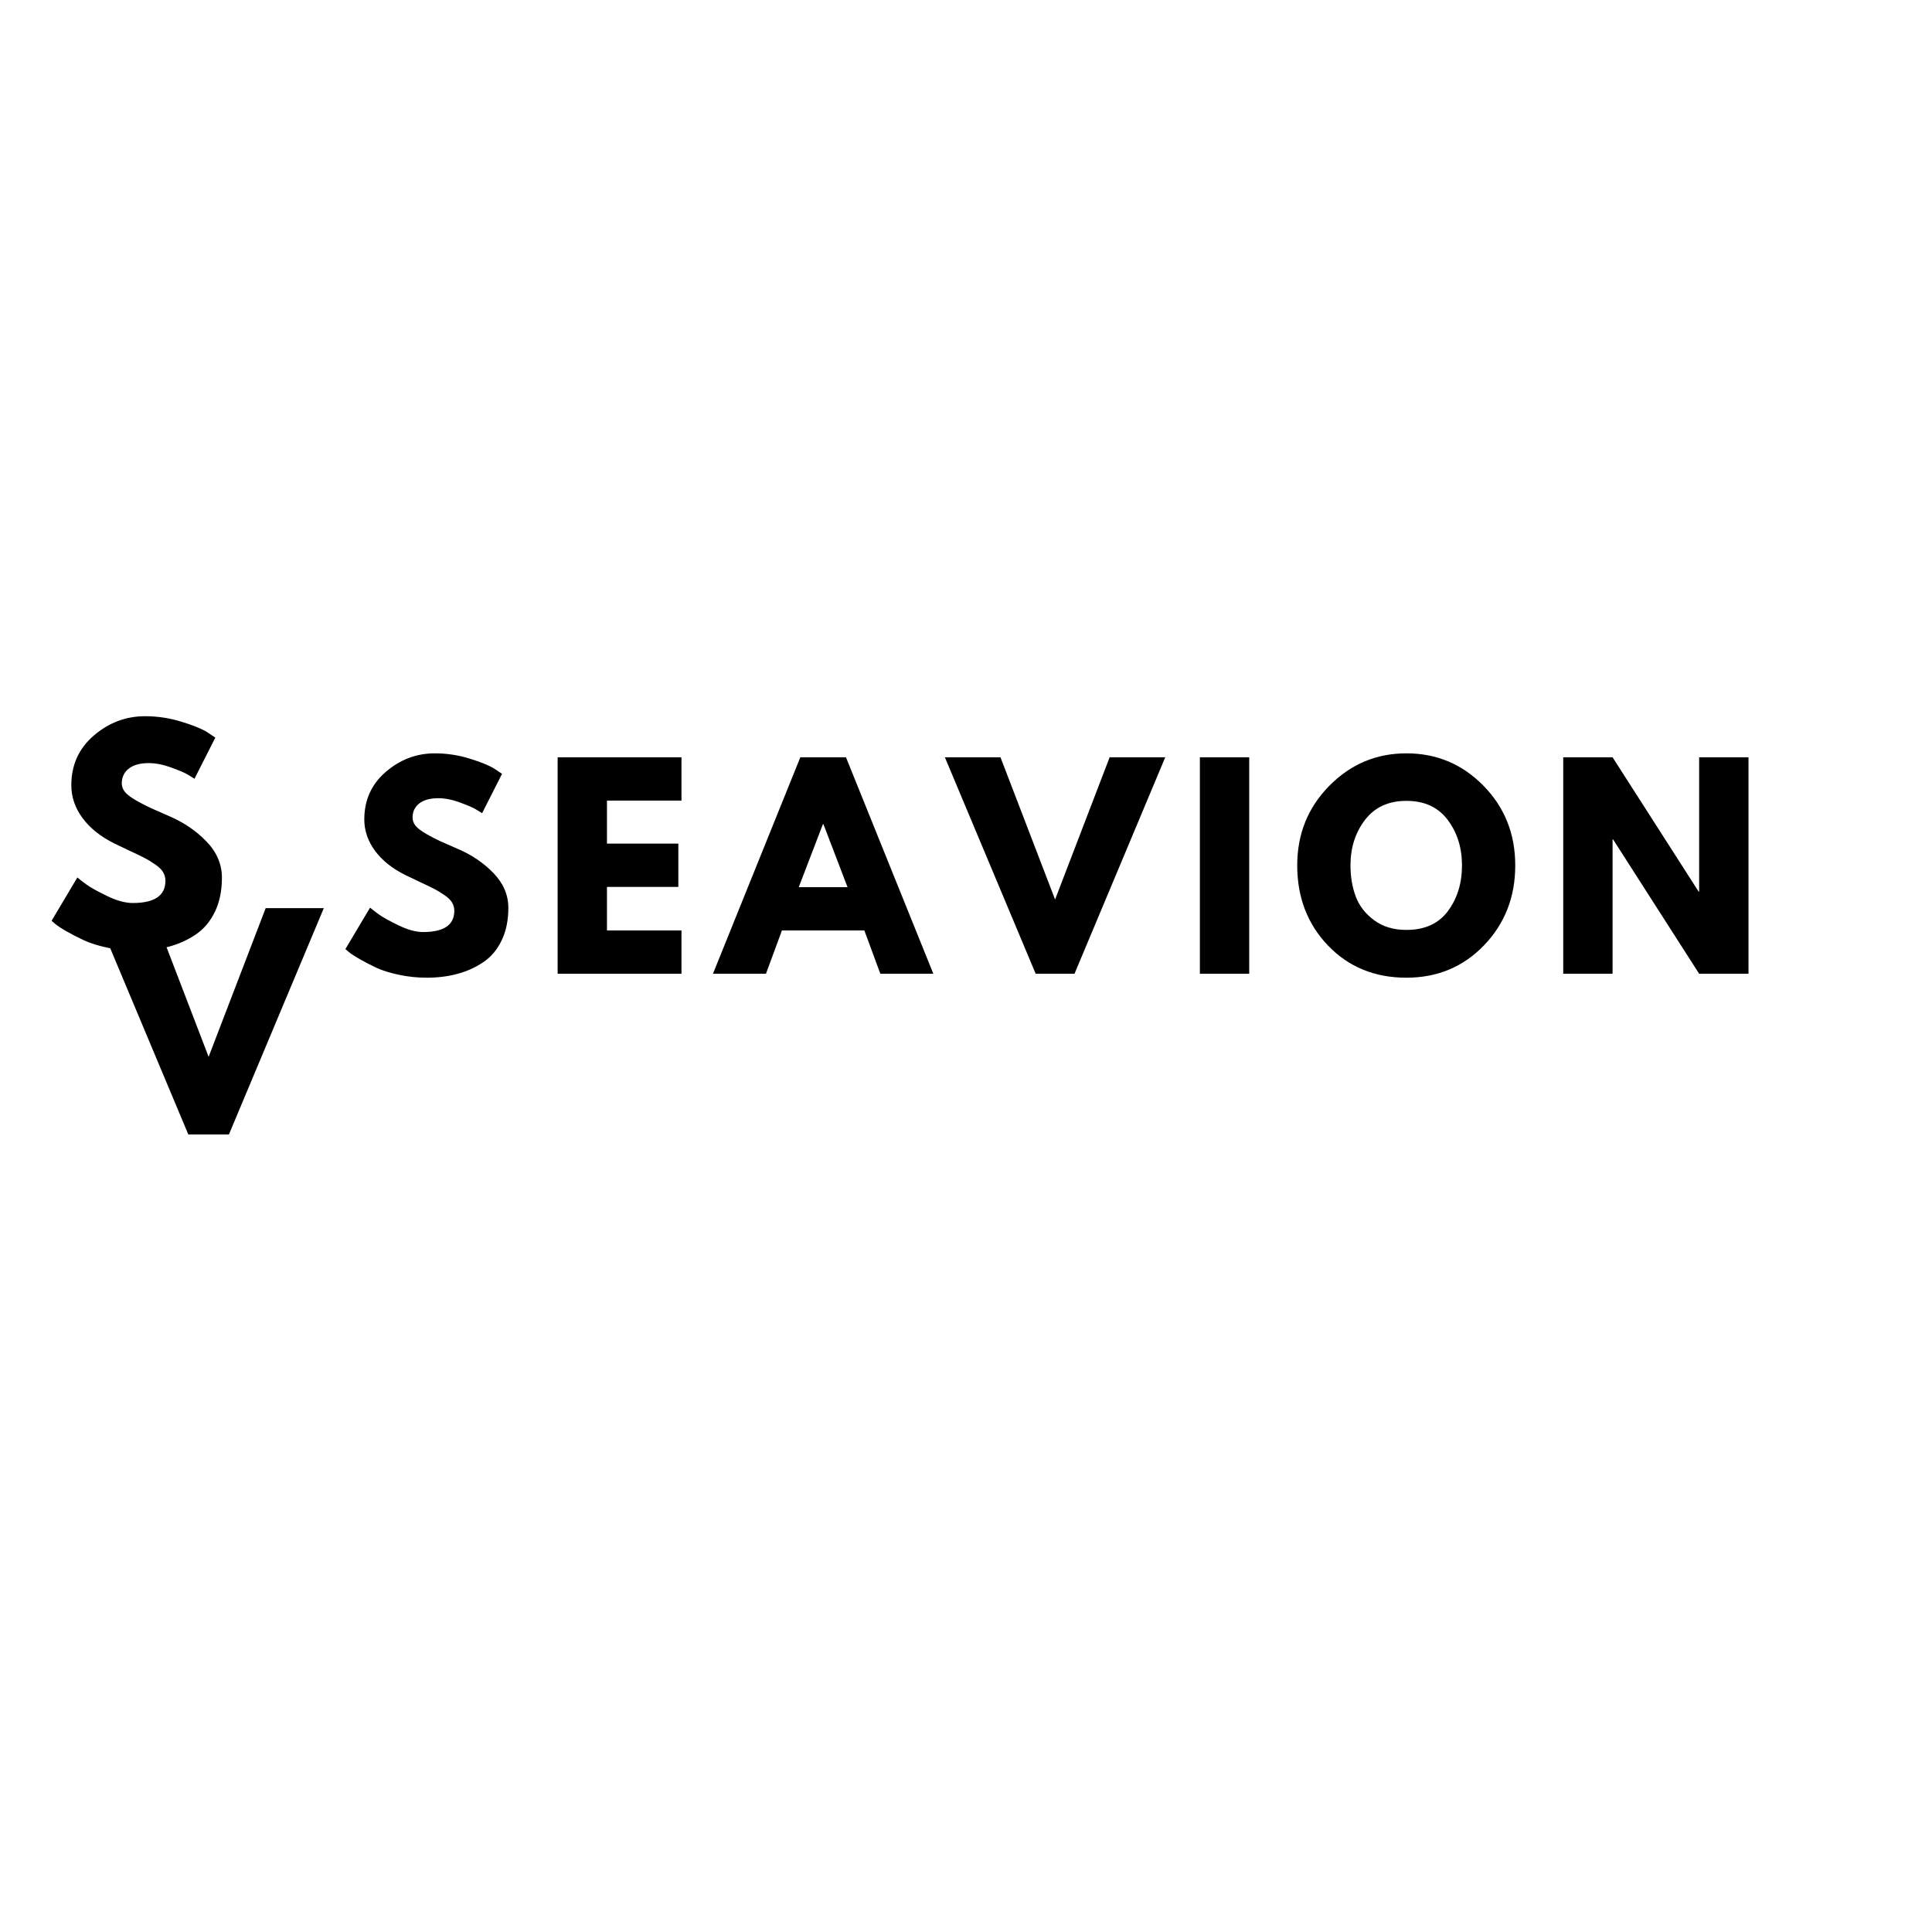
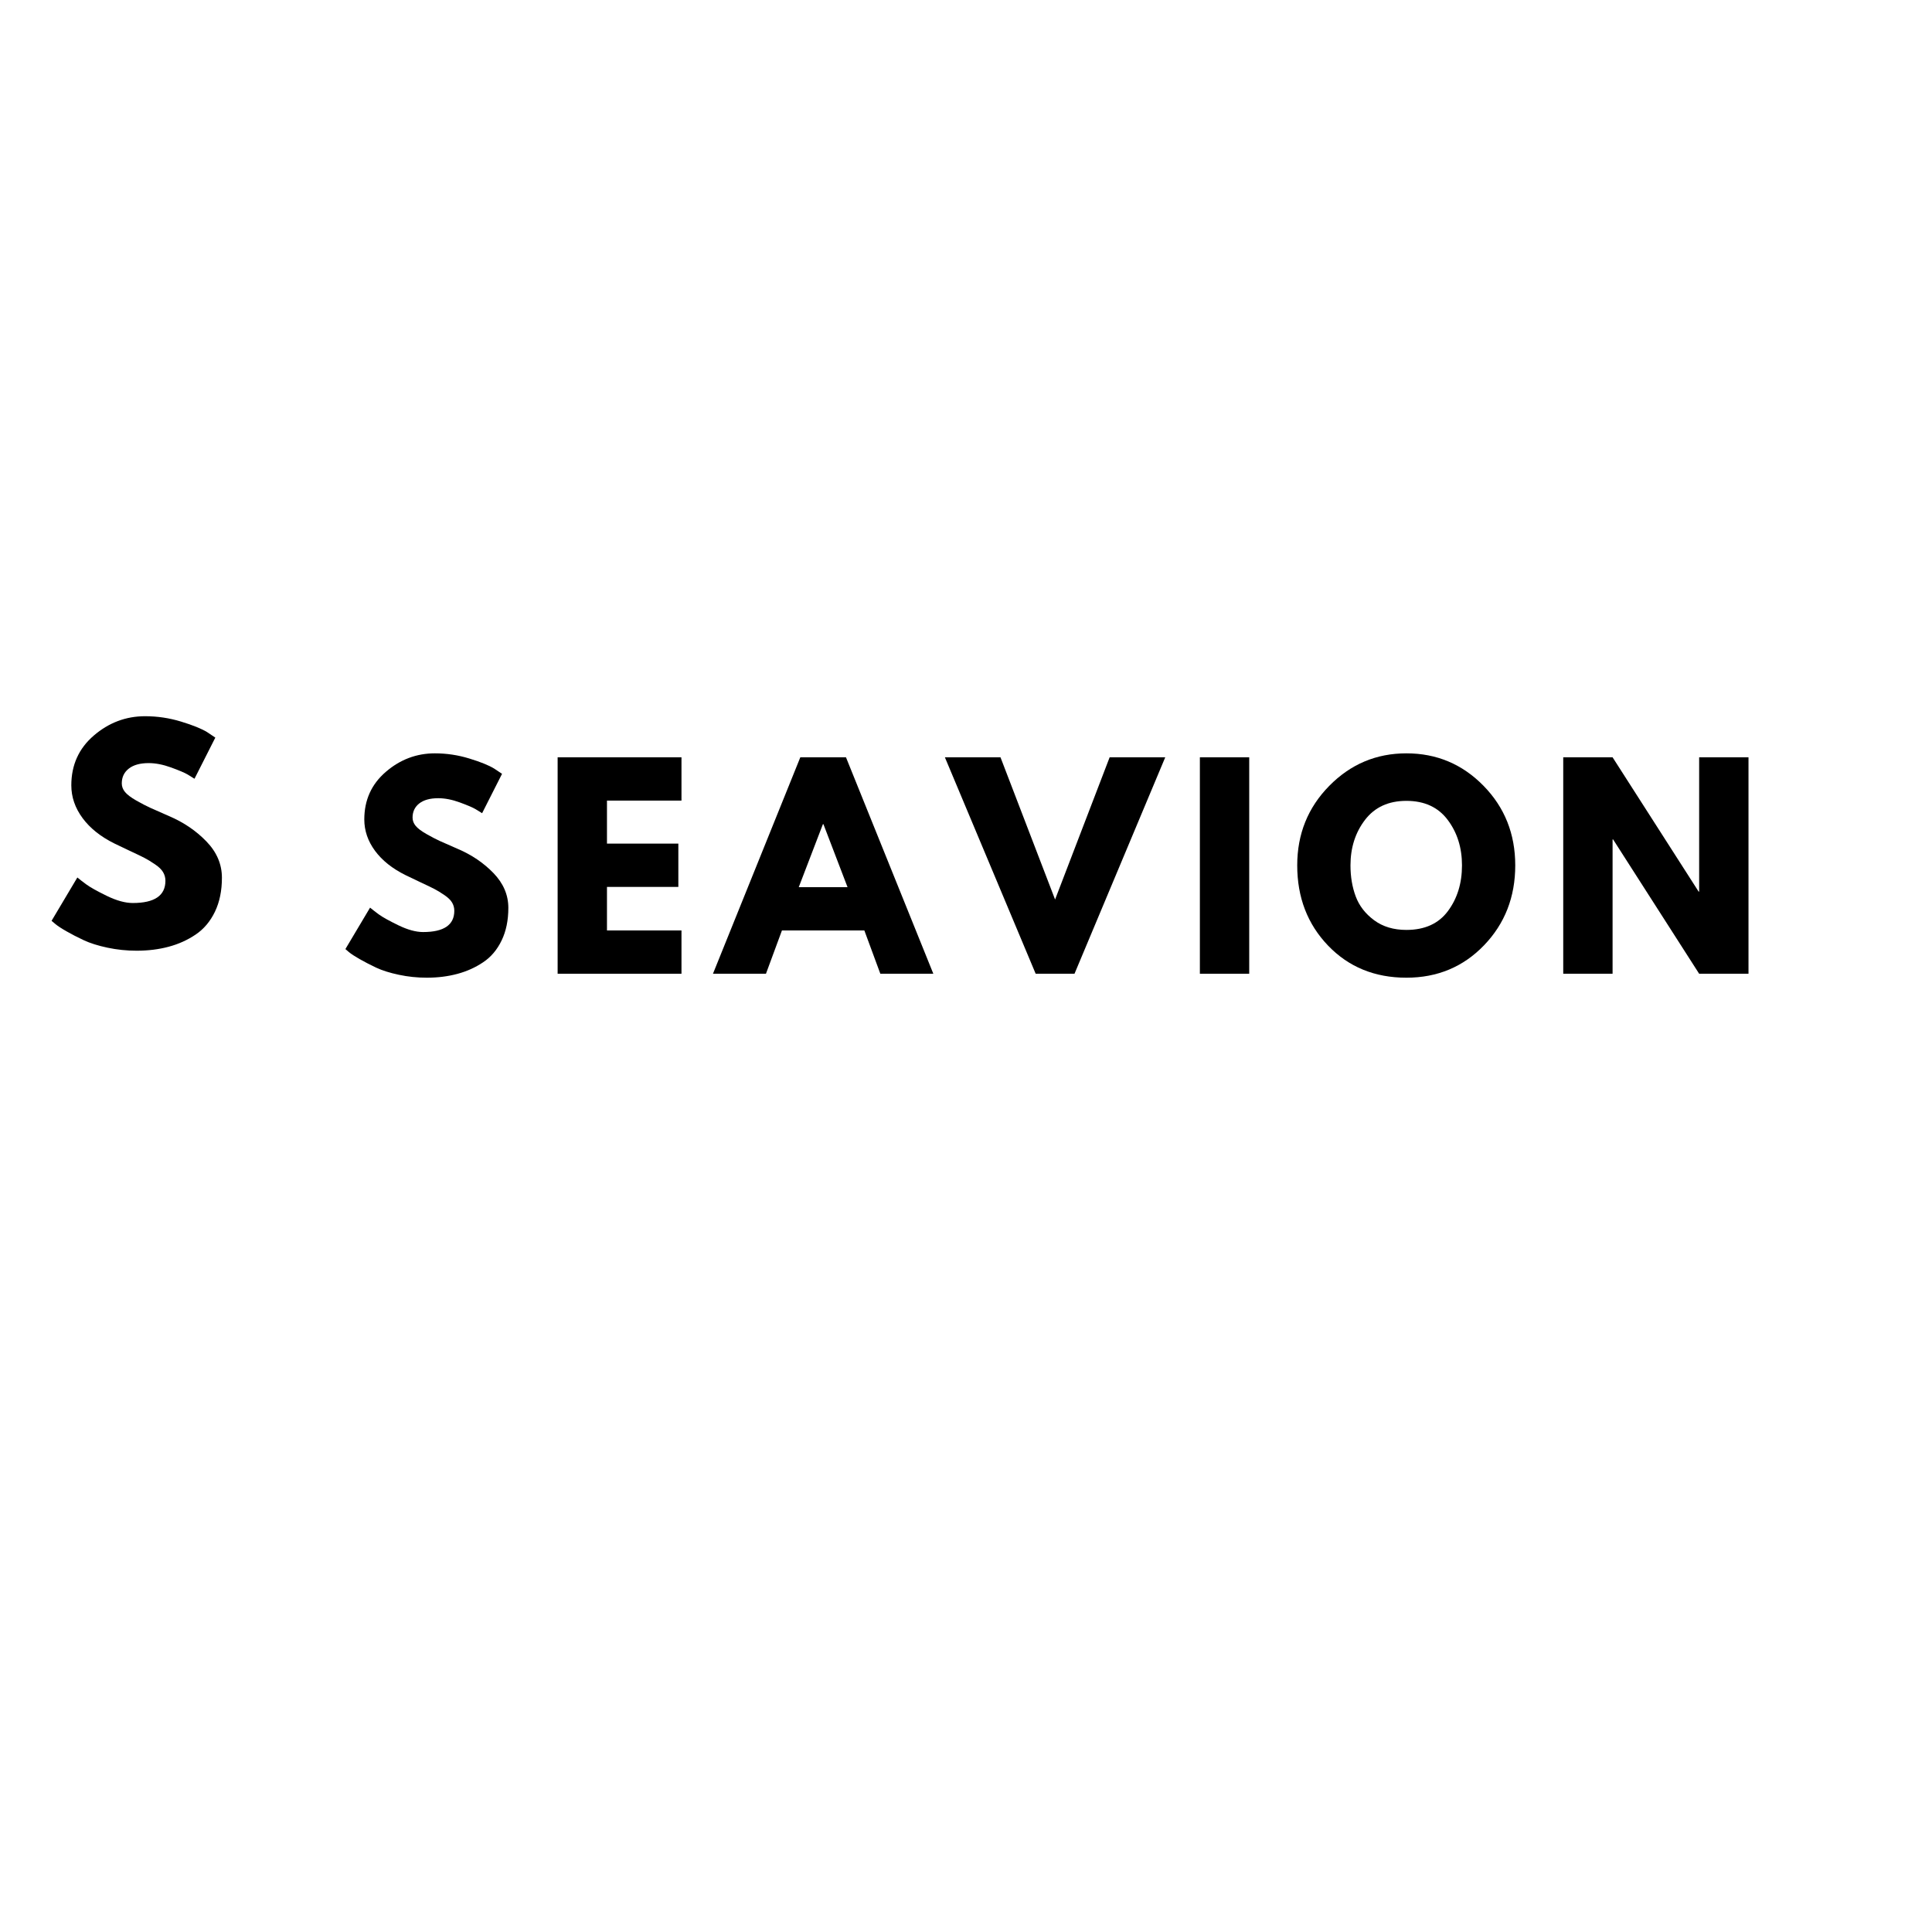
<svg xmlns="http://www.w3.org/2000/svg" width="1080" zoomAndPan="magnify" viewBox="0 0 810 810" height="1080" preserveAspectRatio="xMidYMid meet" version="1.0">
  <defs>
    <g />
  </defs>
  <g fill="#000000" fill-opacity="1">
    <g transform="translate(142.281, 408.2482)">
      <g>
        <path d="M 40.047 -92.406 C 44.953 -92.406 49.75 -91.688 54.438 -90.25 C 59.133 -88.82 62.625 -87.41 64.906 -86.016 L 68.203 -83.812 L 59.844 -67.312 C 59.176 -67.758 58.254 -68.328 57.078 -69.016 C 55.91 -69.711 53.711 -70.648 50.484 -71.828 C 47.266 -73.004 44.258 -73.594 41.469 -73.594 C 38.02 -73.594 35.359 -72.859 33.484 -71.391 C 31.617 -69.922 30.688 -67.941 30.688 -65.453 C 30.688 -64.203 31.125 -63.047 32 -61.984 C 32.883 -60.922 34.391 -59.785 36.516 -58.578 C 38.641 -57.367 40.508 -56.395 42.125 -55.656 C 43.738 -54.926 46.234 -53.828 49.609 -52.359 C 55.473 -49.867 60.477 -46.477 64.625 -42.188 C 68.77 -37.895 70.844 -33.035 70.844 -27.609 C 70.844 -22.398 69.906 -17.852 68.031 -13.969 C 66.164 -10.082 63.598 -7.039 60.328 -4.844 C 57.066 -2.645 53.457 -1.016 49.5 0.047 C 45.539 1.117 41.25 1.656 36.625 1.656 C 32.664 1.656 28.781 1.25 24.969 0.438 C 21.156 -0.363 17.961 -1.367 15.391 -2.578 C 12.828 -3.797 10.52 -4.988 8.469 -6.156 C 6.414 -7.332 4.91 -8.32 3.953 -9.125 L 2.531 -10.344 L 12.875 -27.719 C 13.75 -26.988 14.957 -26.051 16.5 -24.906 C 18.039 -23.77 20.77 -22.25 24.688 -20.344 C 28.613 -18.438 32.082 -17.484 35.094 -17.484 C 43.82 -17.484 48.188 -20.457 48.188 -26.406 C 48.188 -27.645 47.875 -28.797 47.25 -29.859 C 46.625 -30.922 45.52 -31.984 43.938 -33.047 C 42.363 -34.117 40.973 -34.961 39.766 -35.578 C 38.555 -36.203 36.578 -37.156 33.828 -38.438 C 31.078 -39.727 29.039 -40.703 27.719 -41.359 C 22.219 -44.078 17.961 -47.469 14.953 -51.531 C 11.953 -55.602 10.453 -59.988 10.453 -64.688 C 10.453 -72.82 13.457 -79.473 19.469 -84.641 C 25.477 -89.816 32.336 -92.406 40.047 -92.406 Z M 40.047 -92.406 " />
      </g>
    </g>
  </g>
  <g fill="#000000" fill-opacity="1">
    <g transform="translate(227.1957, 408.2482)">
      <g>
        <path d="M 58.516 -90.75 L 58.516 -72.594 L 27.281 -72.594 L 27.281 -54.562 L 57.203 -54.562 L 57.203 -36.406 L 27.281 -36.406 L 27.281 -18.156 L 58.516 -18.156 L 58.516 0 L 6.594 0 L 6.594 -90.75 Z M 58.516 -90.75 " />
      </g>
    </g>
  </g>
  <g fill="#000000" fill-opacity="1">
    <g transform="translate(301.9911, 408.2482)">
      <g>
        <path d="M 52.688 -90.75 L 89.312 0 L 67.094 0 L 60.391 -18.156 L 25.844 -18.156 L 19.141 0 L -3.078 0 L 33.547 -90.75 Z M 53.344 -36.297 L 43.234 -62.703 L 43.016 -62.703 L 32.891 -36.297 Z M 53.344 -36.297 " />
      </g>
    </g>
  </g>
  <g fill="#000000" fill-opacity="1">
    <g transform="translate(399.2249, 408.2482)">
      <g>
        <path d="M 34.984 0 L -3.078 -90.75 L 20.234 -90.75 L 43.125 -31.125 L 66 -90.75 L 89.312 -90.75 L 51.266 0 Z M 34.984 0 " />
      </g>
    </g>
  </g>
  <g fill="#000000" fill-opacity="1">
    <g transform="translate(496.4588, 408.2482)">
      <g>
        <path d="M 27.281 -90.75 L 27.281 0 L 6.594 0 L 6.594 -90.75 Z M 27.281 -90.75 " />
      </g>
    </g>
  </g>
  <g fill="#000000" fill-opacity="1">
    <g transform="translate(541.3363, 408.2482)">
      <g>
        <path d="M 2.531 -45.438 C 2.531 -58.562 7.004 -69.672 15.953 -78.766 C 24.898 -87.859 35.68 -92.406 48.297 -92.406 C 60.973 -92.406 71.75 -87.875 80.625 -78.812 C 89.5 -69.758 93.938 -58.633 93.938 -45.438 C 93.938 -32.156 89.57 -20.984 80.844 -11.922 C 72.125 -2.867 61.273 1.656 48.297 1.656 C 35.016 1.656 24.066 -2.832 15.453 -11.812 C 6.836 -20.801 2.531 -32.008 2.531 -45.438 Z M 24.859 -45.438 C 24.859 -40.664 25.594 -36.316 27.062 -32.391 C 28.531 -28.473 31.098 -25.156 34.766 -22.438 C 38.43 -19.727 42.941 -18.375 48.297 -18.375 C 55.992 -18.375 61.801 -21.008 65.719 -26.281 C 69.645 -31.562 71.609 -37.945 71.609 -45.438 C 71.609 -52.844 69.609 -59.203 65.609 -64.516 C 61.617 -69.828 55.848 -72.484 48.297 -72.484 C 40.805 -72.484 35.023 -69.828 30.953 -64.516 C 26.891 -59.203 24.859 -52.844 24.859 -45.438 Z M 24.859 -45.438 " />
      </g>
    </g>
  </g>
  <g fill="#000000" fill-opacity="1">
    <g transform="translate(648.7995, 408.2482)">
      <g>
        <path d="M 27.281 -56.312 L 27.281 0 L 6.594 0 L 6.594 -90.75 L 27.281 -90.75 L 63.359 -34.438 L 63.578 -34.438 L 63.578 -90.75 L 84.266 -90.75 L 84.266 0 L 63.578 0 L 27.5 -56.312 Z M 27.281 -56.312 " />
      </g>
    </g>
  </g>
  <g fill="#000000" fill-opacity="1">
    <g transform="translate(18.97801, 396.8709)">
      <g>
        <path d="M 41.859 -96.594 C 46.992 -96.594 52.016 -95.844 56.922 -94.344 C 61.828 -92.852 65.469 -91.383 67.844 -89.938 L 71.297 -87.625 L 62.562 -70.375 C 61.875 -70.832 60.914 -71.426 59.688 -72.156 C 58.457 -72.883 56.156 -73.863 52.781 -75.094 C 49.406 -76.32 46.266 -76.938 43.359 -76.938 C 39.754 -76.938 36.973 -76.164 35.016 -74.625 C 33.055 -73.094 32.078 -71.023 32.078 -68.422 C 32.078 -67.117 32.535 -65.91 33.453 -64.797 C 34.379 -63.691 35.953 -62.504 38.172 -61.234 C 40.398 -59.973 42.359 -58.957 44.047 -58.188 C 45.734 -57.426 48.336 -56.273 51.859 -54.734 C 57.992 -52.129 63.227 -48.582 67.562 -44.094 C 71.895 -39.613 74.062 -34.535 74.062 -28.859 C 74.062 -23.422 73.082 -18.672 71.125 -14.609 C 69.164 -10.547 66.477 -7.363 63.062 -5.062 C 59.656 -2.758 55.883 -1.055 51.75 0.047 C 47.613 1.16 43.129 1.719 38.297 1.719 C 34.148 1.719 30.082 1.297 26.094 0.453 C 22.113 -0.391 18.781 -1.441 16.094 -2.703 C 13.414 -3.961 11.004 -5.207 8.859 -6.438 C 6.711 -7.664 5.141 -8.703 4.141 -9.547 L 2.641 -10.812 L 13.453 -28.984 C 14.367 -28.211 15.633 -27.234 17.25 -26.047 C 18.863 -24.859 21.719 -23.266 25.812 -21.266 C 29.914 -19.273 33.539 -18.281 36.688 -18.281 C 45.812 -18.281 50.375 -21.383 50.375 -27.594 C 50.375 -28.906 50.047 -30.113 49.391 -31.219 C 48.742 -32.332 47.594 -33.441 45.938 -34.547 C 44.289 -35.66 42.832 -36.547 41.562 -37.203 C 40.301 -37.859 38.234 -38.852 35.359 -40.188 C 32.484 -41.531 30.359 -42.547 28.984 -43.234 C 23.234 -46.078 18.785 -49.625 15.641 -53.875 C 12.492 -58.133 10.922 -62.719 10.922 -67.625 C 10.922 -76.133 14.062 -83.086 20.344 -88.484 C 26.633 -93.891 33.805 -96.594 41.859 -96.594 Z M 41.859 -96.594 " />
      </g>
    </g>
  </g>
-   <g fill="#000000" fill-opacity="1">
-     <g transform="translate(42.3865, 475.6232)">
-       <g>
-         <path d="M 36.562 0 L -3.219 -94.875 L 21.156 -94.875 L 45.078 -32.547 L 69 -94.875 L 93.375 -94.875 L 53.594 0 Z M 36.562 0 " />
-       </g>
-     </g>
-   </g>
</svg>
